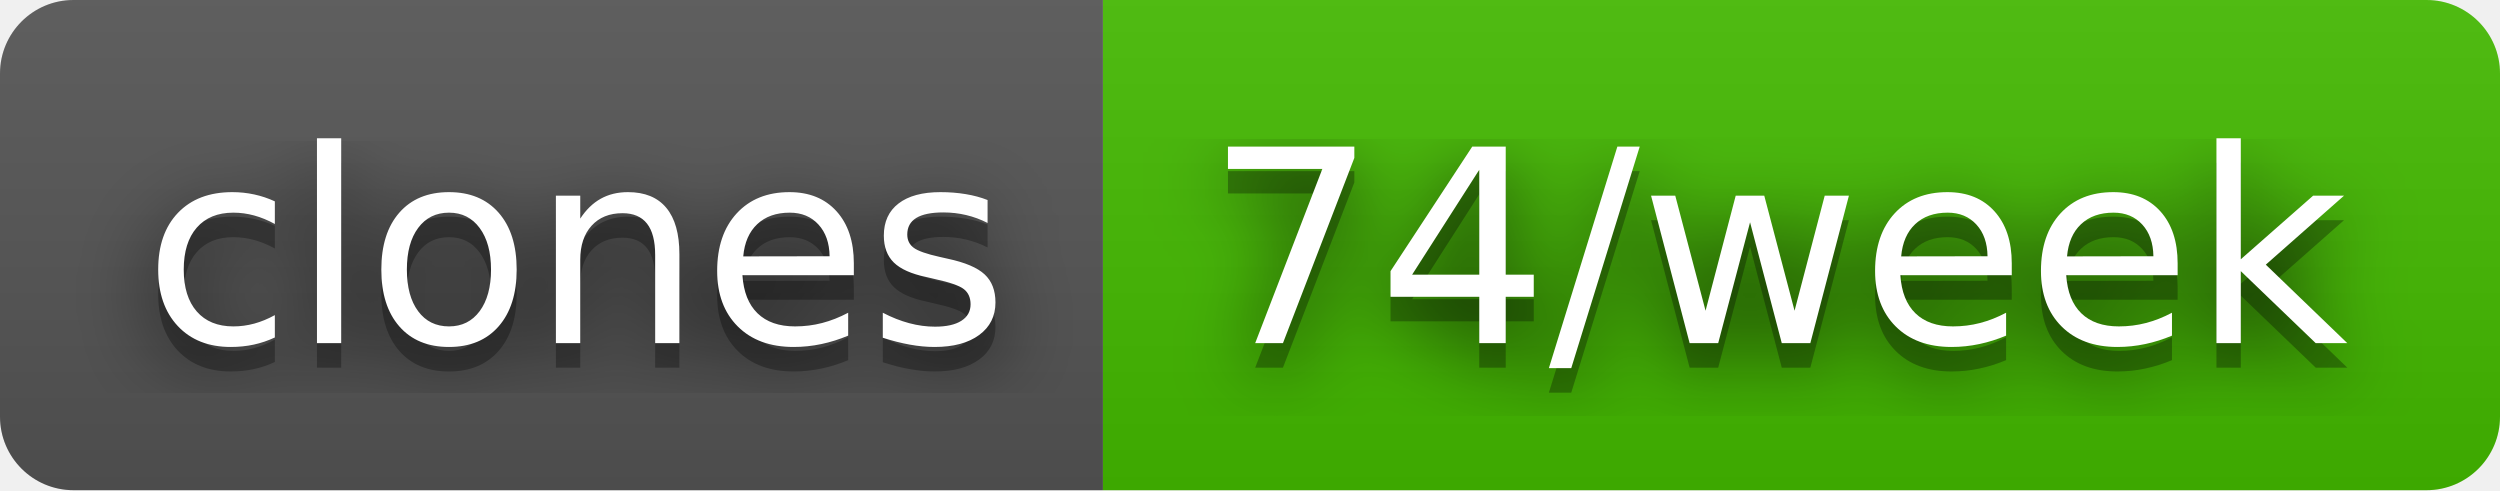
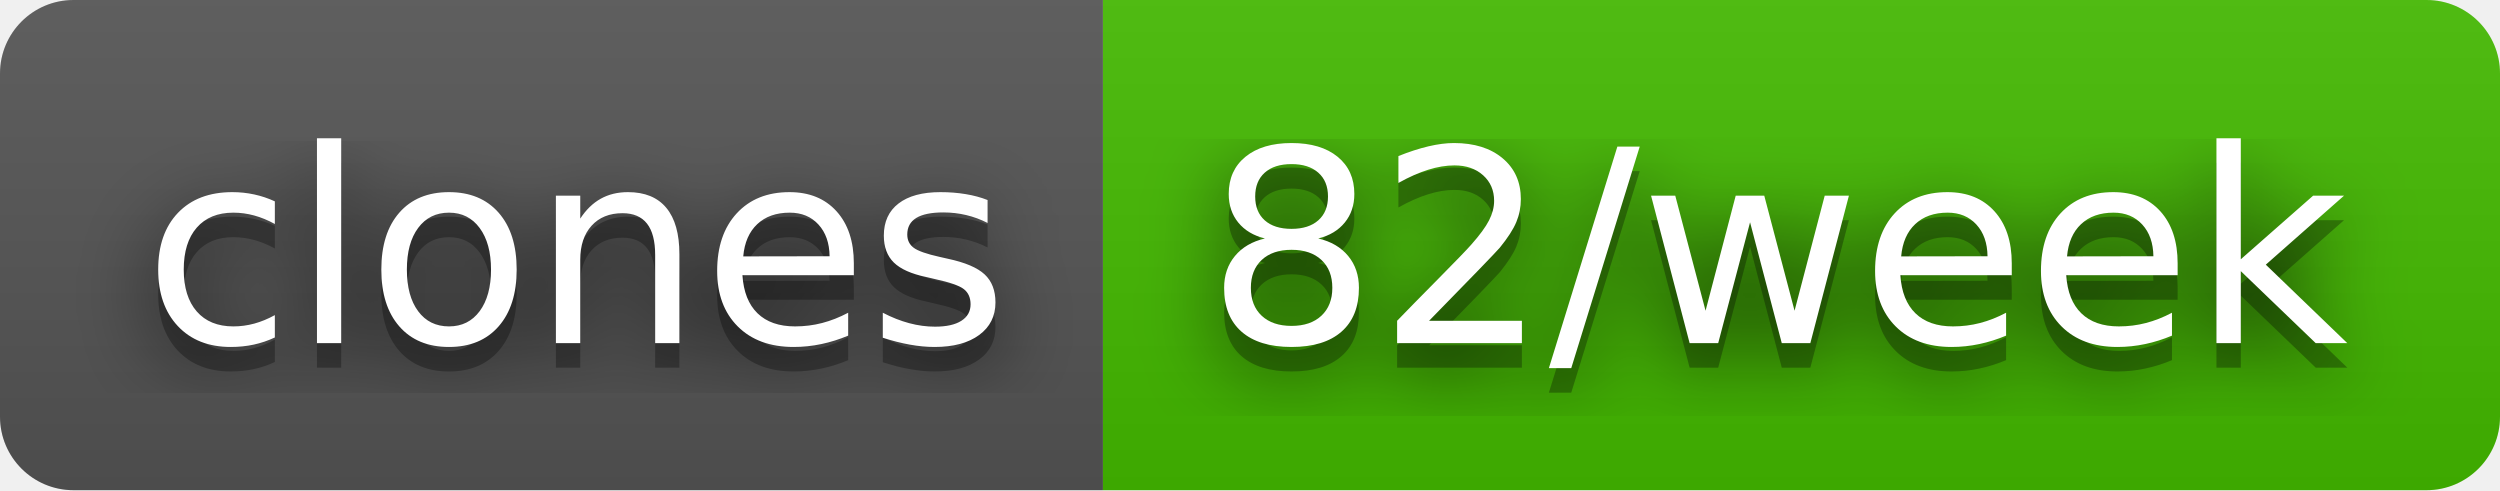
- <svg xmlns="http://www.w3.org/2000/svg" width="102" height="20" role="img" aria-label="clones: 74/week">
+ <svg xmlns="http://www.w3.org/2000/svg" width="102" height="20" role="img" aria-label="clones: 82/week">
  <filter id="blur">
    <feGaussianBlur stdDeviation="16" />
  </filter>
  <linearGradient id="s" x2="0" y2="100%">
    <stop offset="0" stop-color="#bbb" stop-opacity=".1" />
    <stop offset="1" stop-opacity=".1" />
  </linearGradient>
  <clipPath id="r">
    <rect width="102" height="20" rx="3" />
  </clipPath>
  <g clip-path="url(#r)">
    <rect width="45" height="20" fill="#555" />
    <rect x="45" width="57" height="20" fill="#4b0" />
    <rect width="102" height="20" fill="url(#s)" />
  </g>
  <g fill="#fff" text-anchor="middle" font-family="Verdana,Geneva,DejaVu Sans,sans-serif" text-rendering="geometricPrecision" font-size="110">
    <g transform="scale(.1)">
      <g aria-hidden="true" fill="#010101">
        <text x="235" y="150" fill-opacity=".8" filter="url(#blur)" textLength="350">clones</text>
        <text x="235" y="150" fill-opacity=".3" textLength="350">clones</text>
      </g>
      <text x="235" y="140" textLength="350">clones</text>
    </g>
    <g transform="scale(.1)">
      <g aria-hidden="true" fill="#010101">
-         <text x="725" y="150" fill-opacity=".8" filter="url(#blur)" textLength="470">74/week</text>
-         <text x="725" y="150" fill-opacity=".3" textLength="470">74/week</text>
+         <text x="725" y="150" fill-opacity=".8" filter="url(#blur)" textLength="470">82/week</text>
+         <text x="725" y="150" fill-opacity=".3" textLength="470">82/week</text>
      </g>
-       <text x="725" y="140" textLength="470">74/week</text>
+       <text x="725" y="140" textLength="470">82/week</text>
    </g>
  </g>
</svg>
